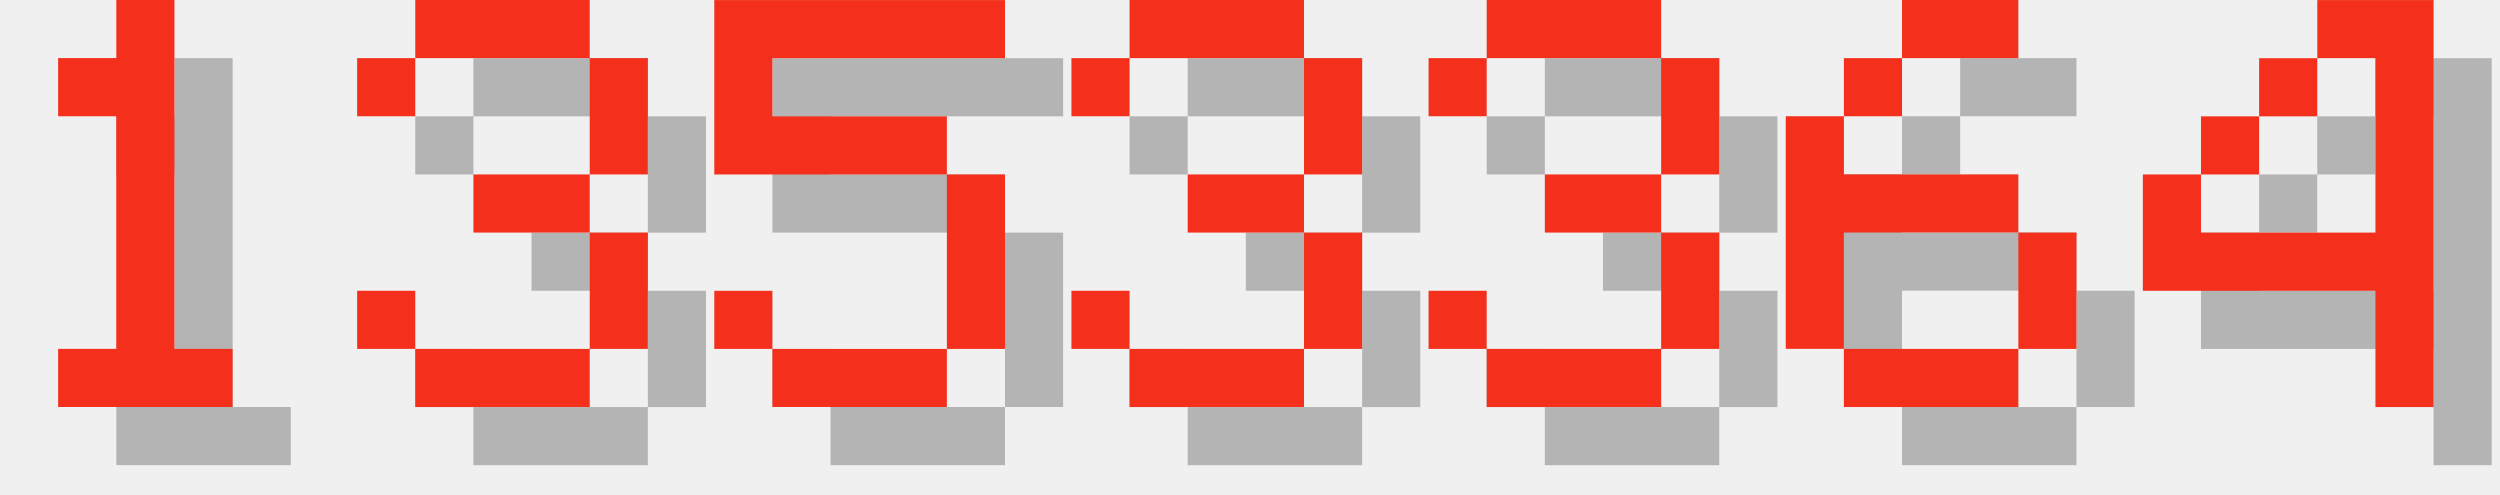
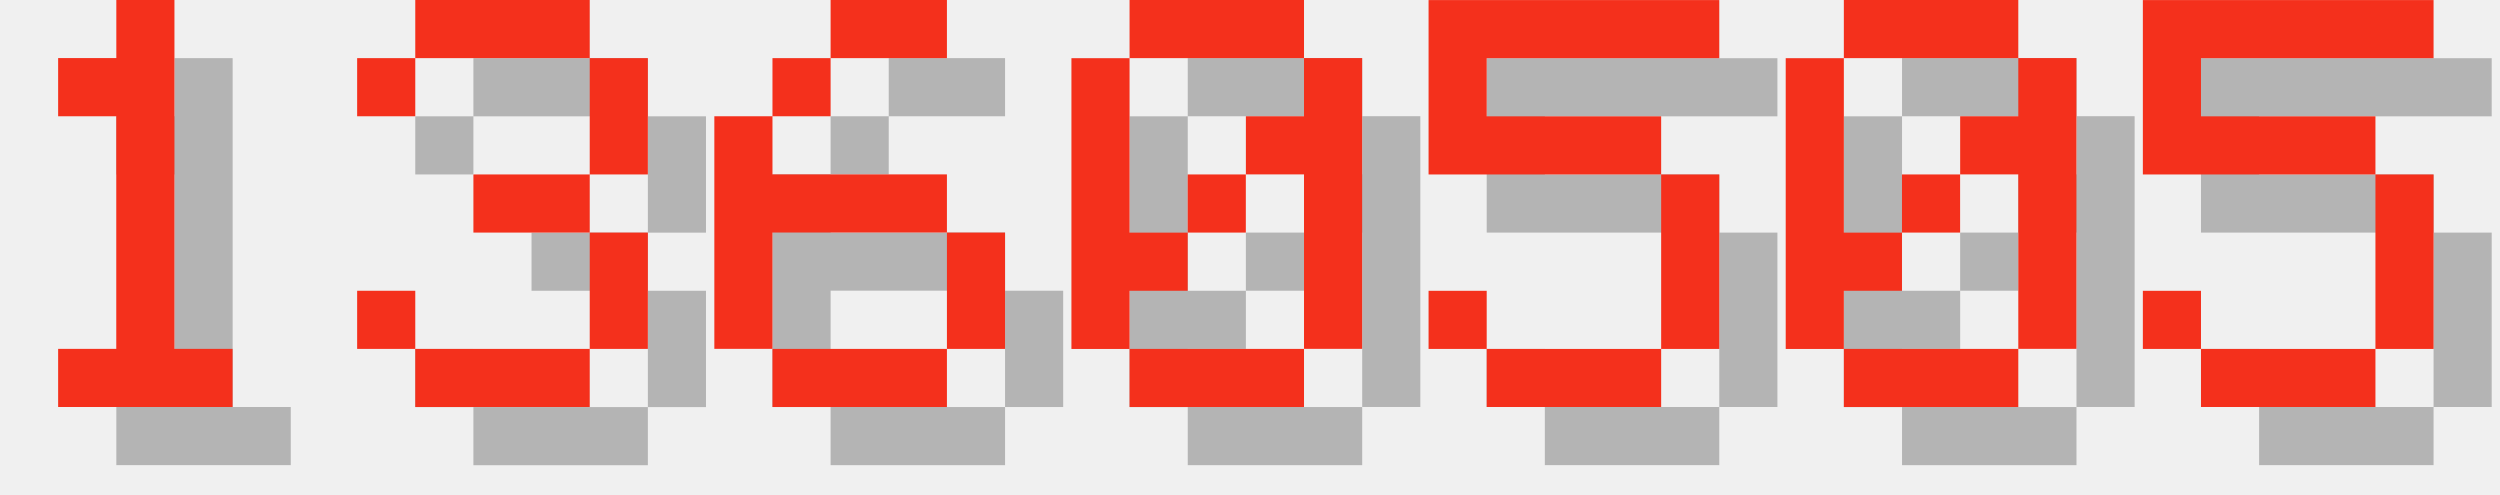
<svg xmlns="http://www.w3.org/2000/svg" version="1.1" width="182.0" height="36">
  <style>
        .text-foreground {
            fill: #F4301C;
        }
        .text-shadow {
            fill: #000000;
            fill-opacity: 0.25;
        }
    </style>
  <g class="digit" id="digit_1" transform="translate(0.0, 0), scale(4)">
    <path id="digit_1_shadow" class="text-shadow" d="m2.117 2.117v1.058h1.058v4.233h-1.058v1.058h3.175v-1.058h-1.058v-6.35h-1.058v1.058h-1.058z" fill-opacity=".5" style="paint-order:stroke fill markers" />
    <path id="digit_1_fg" class="text-foreground" d="m1.058 1.058v1.058h1.058v4.233h-1.058v1.058h3.175v-1.058h-1.058v-6.35h-1.058v1.058h-1.058z" fill="#fff" style="paint-order:stroke fill markers" />
  </g>
  <g class="digit" id="digit_3" transform="translate(26.0, 0), scale(4)">
    <path id="digit_3_shadow" class="text-shadow" d="m1.058 2.117v1.058h1.058v-1.058h3.175v2.117h-2.117v1.058h2.117v2.117h-3.175v-1.058h-1.058v1.058h1.058v1.058h3.175v-1.058h1.058v-2.117h-1.058v-1.058h1.058v-2.117h-1.058v-1.058h-3.175v1.058h-1.058z" fill-opacity=".5" style="paint-order:stroke fill markers" />
    <path id="digit_3_fg" class="text-foreground" d="m0 1.058v1.058h1.058v-1.058h3.175v2.117h-2.117v1.058h2.117v2.117h-3.175v-1.058h-1.058v1.058h1.058v1.058h3.175v-1.058h1.058v-2.117h-1.058v-1.058h1.058v-2.117h-1.058v-1.058h-3.175v1.058h-1.058z" fill="#fff" style="paint-order:stroke fill markers" />
  </g>
-   <g class="digit" id="digit_5" transform="translate(52.0, 0), scale(4)">
+   <g class="digit" id="digit_6" transform="translate(52.0, 0), scale(4)">
+     <path id="digit_6_shadow" class="text-shadow" d="m3.175 1.058v1.058h2.117v-1.058h-2.117zm0 1.058h-1.058v1.058h1.058v-1.058zm-1.058 1.058h-1.058v4.233h1.058v-2.117h3.175v-1.058h-3.175v-1.058zm3.175 2.117v2.117h1.058v-2.117h-1.058zm0 2.117h-3.175v1.058h3.175v-1.058z" fill-opacity=".5" style="paint-order:stroke fill markers" />
+     <path id="digit_6_fg" class="text-foreground" d="m2.117 0v1.058h2.117v-1.058h-2.117zm0 1.058h-1.058v1.058h1.058v-1.058zm-1.058 1.058h-1.058v4.233h1.058v-2.117h3.175v-1.058h-3.175v-1.058zm3.175 2.117v2.117h1.058v-2.117h-1.058zm0 2.117h-3.175v1.058h3.175v-1.058z" fill="#fff" style="paint-order:stroke fill markers" />
+   </g>
+   <g class="digit" id="digit_0" transform="translate(78.0, 0), scale(4)">
+     <path id="digit_0_shadow" class="text-shadow" d="m2.117 1.058v1.058h3.175v-1.058h-3.175zm3.175 1.058v1.058h-1.058v1.058h1.058v3.175h1.058v-5.292h-1.058zm0 5.292h-3.175v1.058h3.175v-1.058zm-3.175 0v-1.058h1.058v-1.058h-1.058v-3.175h-1.058v5.292h1.058zm1.058-2.117h1.058v-1.058h-1.058v1.058z" fill-opacity=".5" style="paint-order:stroke fill markers" />
+     <path id="digit_0_fg" class="text-foreground" d="m1.058 0v1.058h3.175v-1.058h-3.175zm3.175 1.058v1.058h-1.058v1.058h1.058v3.175h1.058v-5.292h-1.058zm0 5.292h-3.175v1.058h3.175v-1.058zm-3.175 0v-1.058h1.058v-1.058h-1.058v-3.175h-1.058v5.292h1.058zm1.058-2.117h1.058v-1.058h-1.058v1.058z" fill="#fff" style="paint-order:stroke fill markers" />
+   </g>
+   <g class="digit" id="digit_5" transform="translate(104.0, 0), scale(4)">
    <path id="digit_5_shadow" class="text-shadow" d="m1.058 1.058v3.175h4.233v3.175h-3.175v-1.058h-1.058v1.058h1.058v1.058h3.175v-1.058h1.058v-3.175h-1.058v-1.058h-3.175v-1.058h4.233v-1.058h-5.292z" fill-opacity=".5" style="paint-order:stroke fill markers" />
    <path id="digit_5_fg" class="text-foreground" d="m0 0v3.175h4.233v3.175h-3.175v-1.058h-1.058v1.058h1.058v1.058h3.175v-1.058h1.058v-3.175h-1.058v-1.058h-3.175v-1.058h4.233v-1.058h-5.292z" fill="#fff" style="paint-order:stroke fill markers" />
  </g>
-   <g class="digit" id="digit_3" transform="translate(78.0, 0), scale(4)">
-     <path id="digit_3_shadow" class="text-shadow" d="m1.058 2.117v1.058h1.058v-1.058h3.175v2.117h-2.117v1.058h2.117v2.117h-3.175v-1.058h-1.058v1.058h1.058v1.058h3.175v-1.058h1.058v-2.117h-1.058v-1.058h1.058v-2.117h-1.058v-1.058h-3.175v1.058h-1.058z" fill-opacity=".5" style="paint-order:stroke fill markers" />
-     <path id="digit_3_fg" class="text-foreground" d="m0 1.058v1.058h1.058v-1.058h3.175v2.117h-2.117v1.058h2.117v2.117h-3.175v-1.058h-1.058v1.058h1.058v1.058h3.175v-1.058h1.058v-2.117h-1.058v-1.058h1.058v-2.117h-1.058v-1.058h-3.175v1.058h-1.058z" fill="#fff" style="paint-order:stroke fill markers" />
+   <g class="digit" id="digit_0" transform="translate(130.0, 0), scale(4)">
+     <path id="digit_0_shadow" class="text-shadow" d="m2.117 1.058v1.058h3.175v-1.058h-3.175zm3.175 1.058v1.058h-1.058v1.058h1.058v3.175h1.058v-5.292h-1.058zm0 5.292h-3.175v1.058h3.175v-1.058zm-3.175 0v-1.058h1.058v-1.058h-1.058v-3.175h-1.058v5.292h1.058zm1.058-2.117h1.058v-1.058h-1.058v1.058z" fill-opacity=".5" style="paint-order:stroke fill markers" />
+     <path id="digit_0_fg" class="text-foreground" d="m1.058 0v1.058h3.175v-1.058h-3.175zm3.175 1.058v1.058h-1.058v1.058h1.058v3.175h1.058v-5.292h-1.058zm0 5.292h-3.175v1.058h3.175v-1.058zm-3.175 0v-1.058h1.058v-1.058h-1.058v-3.175h-1.058v5.292h1.058zm1.058-2.117h1.058v-1.058h-1.058v1.058z" fill="#fff" style="paint-order:stroke fill markers" />
  </g>
-   <g class="digit" id="digit_3" transform="translate(104.0, 0), scale(4)">
-     <path id="digit_3_shadow" class="text-shadow" d="m1.058 2.117v1.058h1.058v-1.058h3.175v2.117h-2.117v1.058h2.117v2.117h-3.175v-1.058h-1.058v1.058h1.058v1.058h3.175v-1.058h1.058v-2.117h-1.058v-1.058h1.058v-2.117h-1.058v-1.058h-3.175v1.058h-1.058z" fill-opacity=".5" style="paint-order:stroke fill markers" />
-     <path id="digit_3_fg" class="text-foreground" d="m0 1.058v1.058h1.058v-1.058h3.175v2.117h-2.117v1.058h2.117v2.117h-3.175v-1.058h-1.058v1.058h1.058v1.058h3.175v-1.058h1.058v-2.117h-1.058v-1.058h1.058v-2.117h-1.058v-1.058h-3.175v1.058h-1.058z" fill="#fff" style="paint-order:stroke fill markers" />
-   </g>
-   <g class="digit" id="digit_6" transform="translate(130.0, 0), scale(4)">
-     <path id="digit_6_shadow" class="text-shadow" d="m3.175 1.058v1.058h2.117v-1.058h-2.117zm0 1.058h-1.058v1.058h1.058v-1.058zm-1.058 1.058h-1.058v4.233h1.058v-2.117h3.175v-1.058h-3.175v-1.058zm3.175 2.117v2.117h1.058v-2.117h-1.058zm0 2.117h-3.175v1.058h3.175v-1.058z" fill-opacity=".5" style="paint-order:stroke fill markers" />
-     <path id="digit_6_fg" class="text-foreground" d="m2.117 0v1.058h2.117v-1.058h-2.117zm0 1.058h-1.058v1.058h1.058v-1.058zm-1.058 1.058h-1.058v4.233h1.058v-2.117h3.175v-1.058h-3.175v-1.058zm3.175 2.117v2.117h1.058v-2.117h-1.058zm0 2.117h-3.175v1.058h3.175v-1.058z" fill="#fff" style="paint-order:stroke fill markers" />
-   </g>
-   <g class="digit" id="digit_4" transform="translate(156.0, 0), scale(4)">
-     <path id="digit_4_shadow" class="text-shadow" d="m4.233 1.058v1.058h1.058v3.175h-3.175v-1.058h-1.058v2.117h4.233v2.117h1.058v-7.408h-2.117zm-2.117 3.175h1.058v-1.058h-1.058v1.058zm1.058-1.058h1.058v-1.058h-1.058v1.058z" fill-opacity=".5" style="paint-order:stroke fill markers" />
-     <path id="digit_4_fg" class="text-foreground" d="m3.175 0v1.058h1.058v3.175h-3.175v-1.058h-1.058v2.117h4.233v2.117h1.058v-7.408h-2.117zm-2.117 3.175h1.058v-1.058h-1.058v1.058zm1.058-1.058h1.058v-1.058h-1.058v1.058z" fill="#fff" style="paint-order:stroke fill markers" />
+   <g class="digit" id="digit_5" transform="translate(156.0, 0), scale(4)">
+     <path id="digit_5_shadow" class="text-shadow" d="m1.058 1.058v3.175h4.233v3.175h-3.175v-1.058h-1.058v1.058h1.058v1.058h3.175v-1.058h1.058v-3.175h-1.058v-1.058h-3.175v-1.058h4.233v-1.058h-5.292z" fill-opacity=".5" style="paint-order:stroke fill markers" />
+     <path id="digit_5_fg" class="text-foreground" d="m0 0v3.175h4.233v3.175h-3.175v-1.058h-1.058v1.058h1.058v1.058h3.175v-1.058h1.058v-3.175h-1.058v-1.058h-3.175v-1.058h4.233v-1.058h-5.292z" fill="#fff" style="paint-order:stroke fill markers" />
  </g>
</svg>
